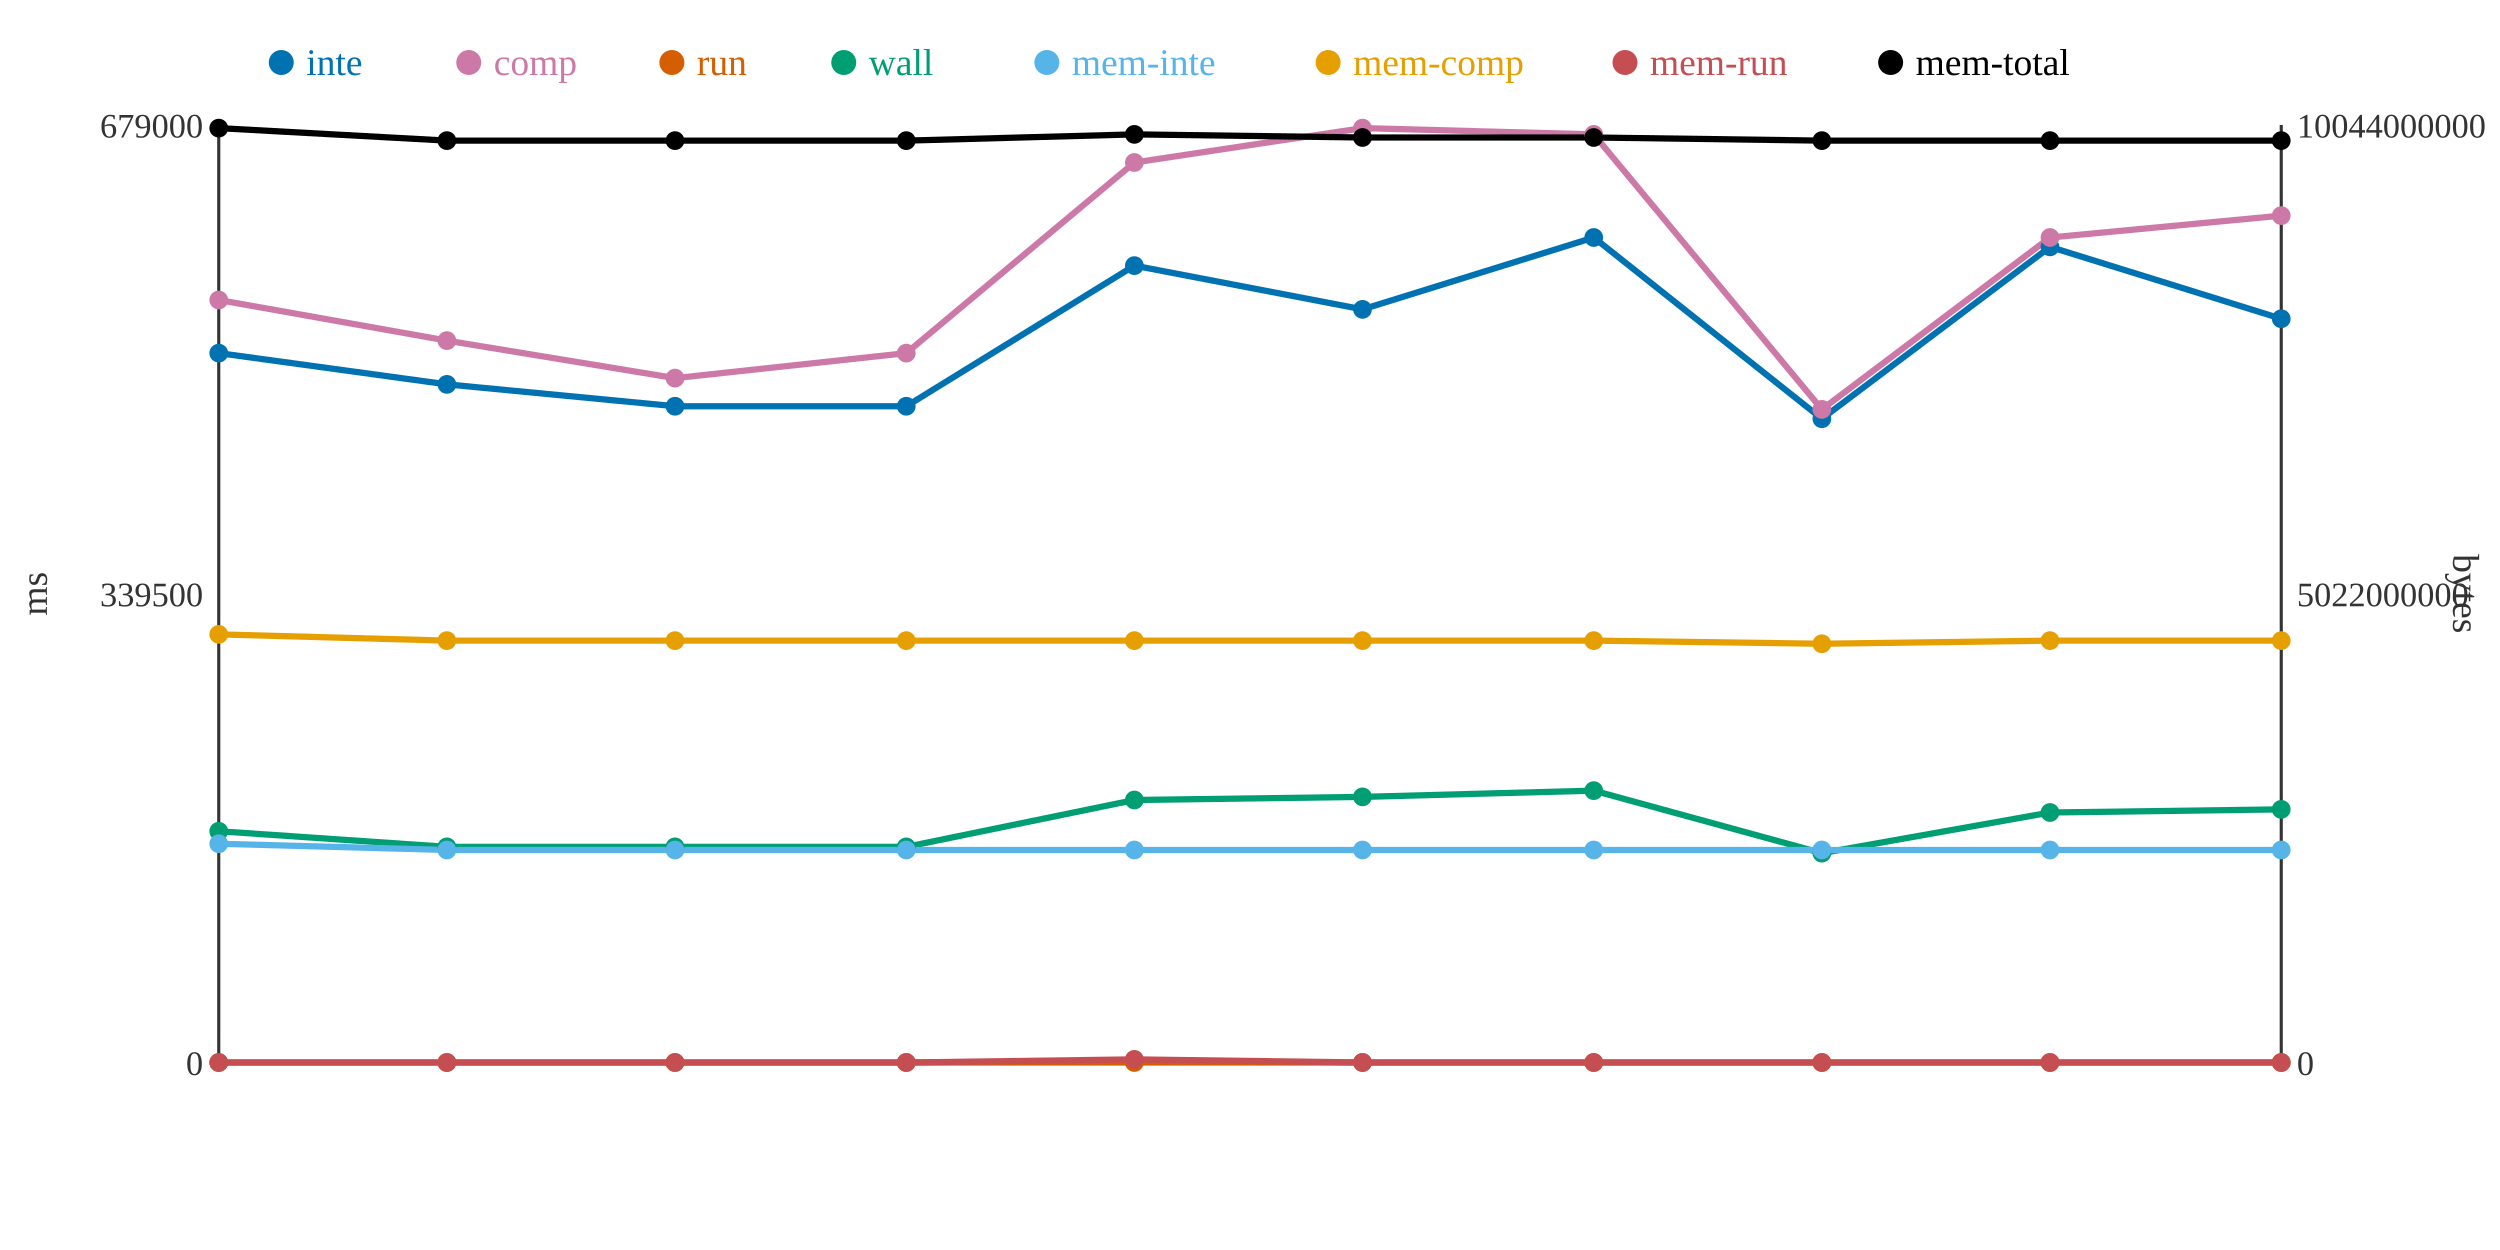
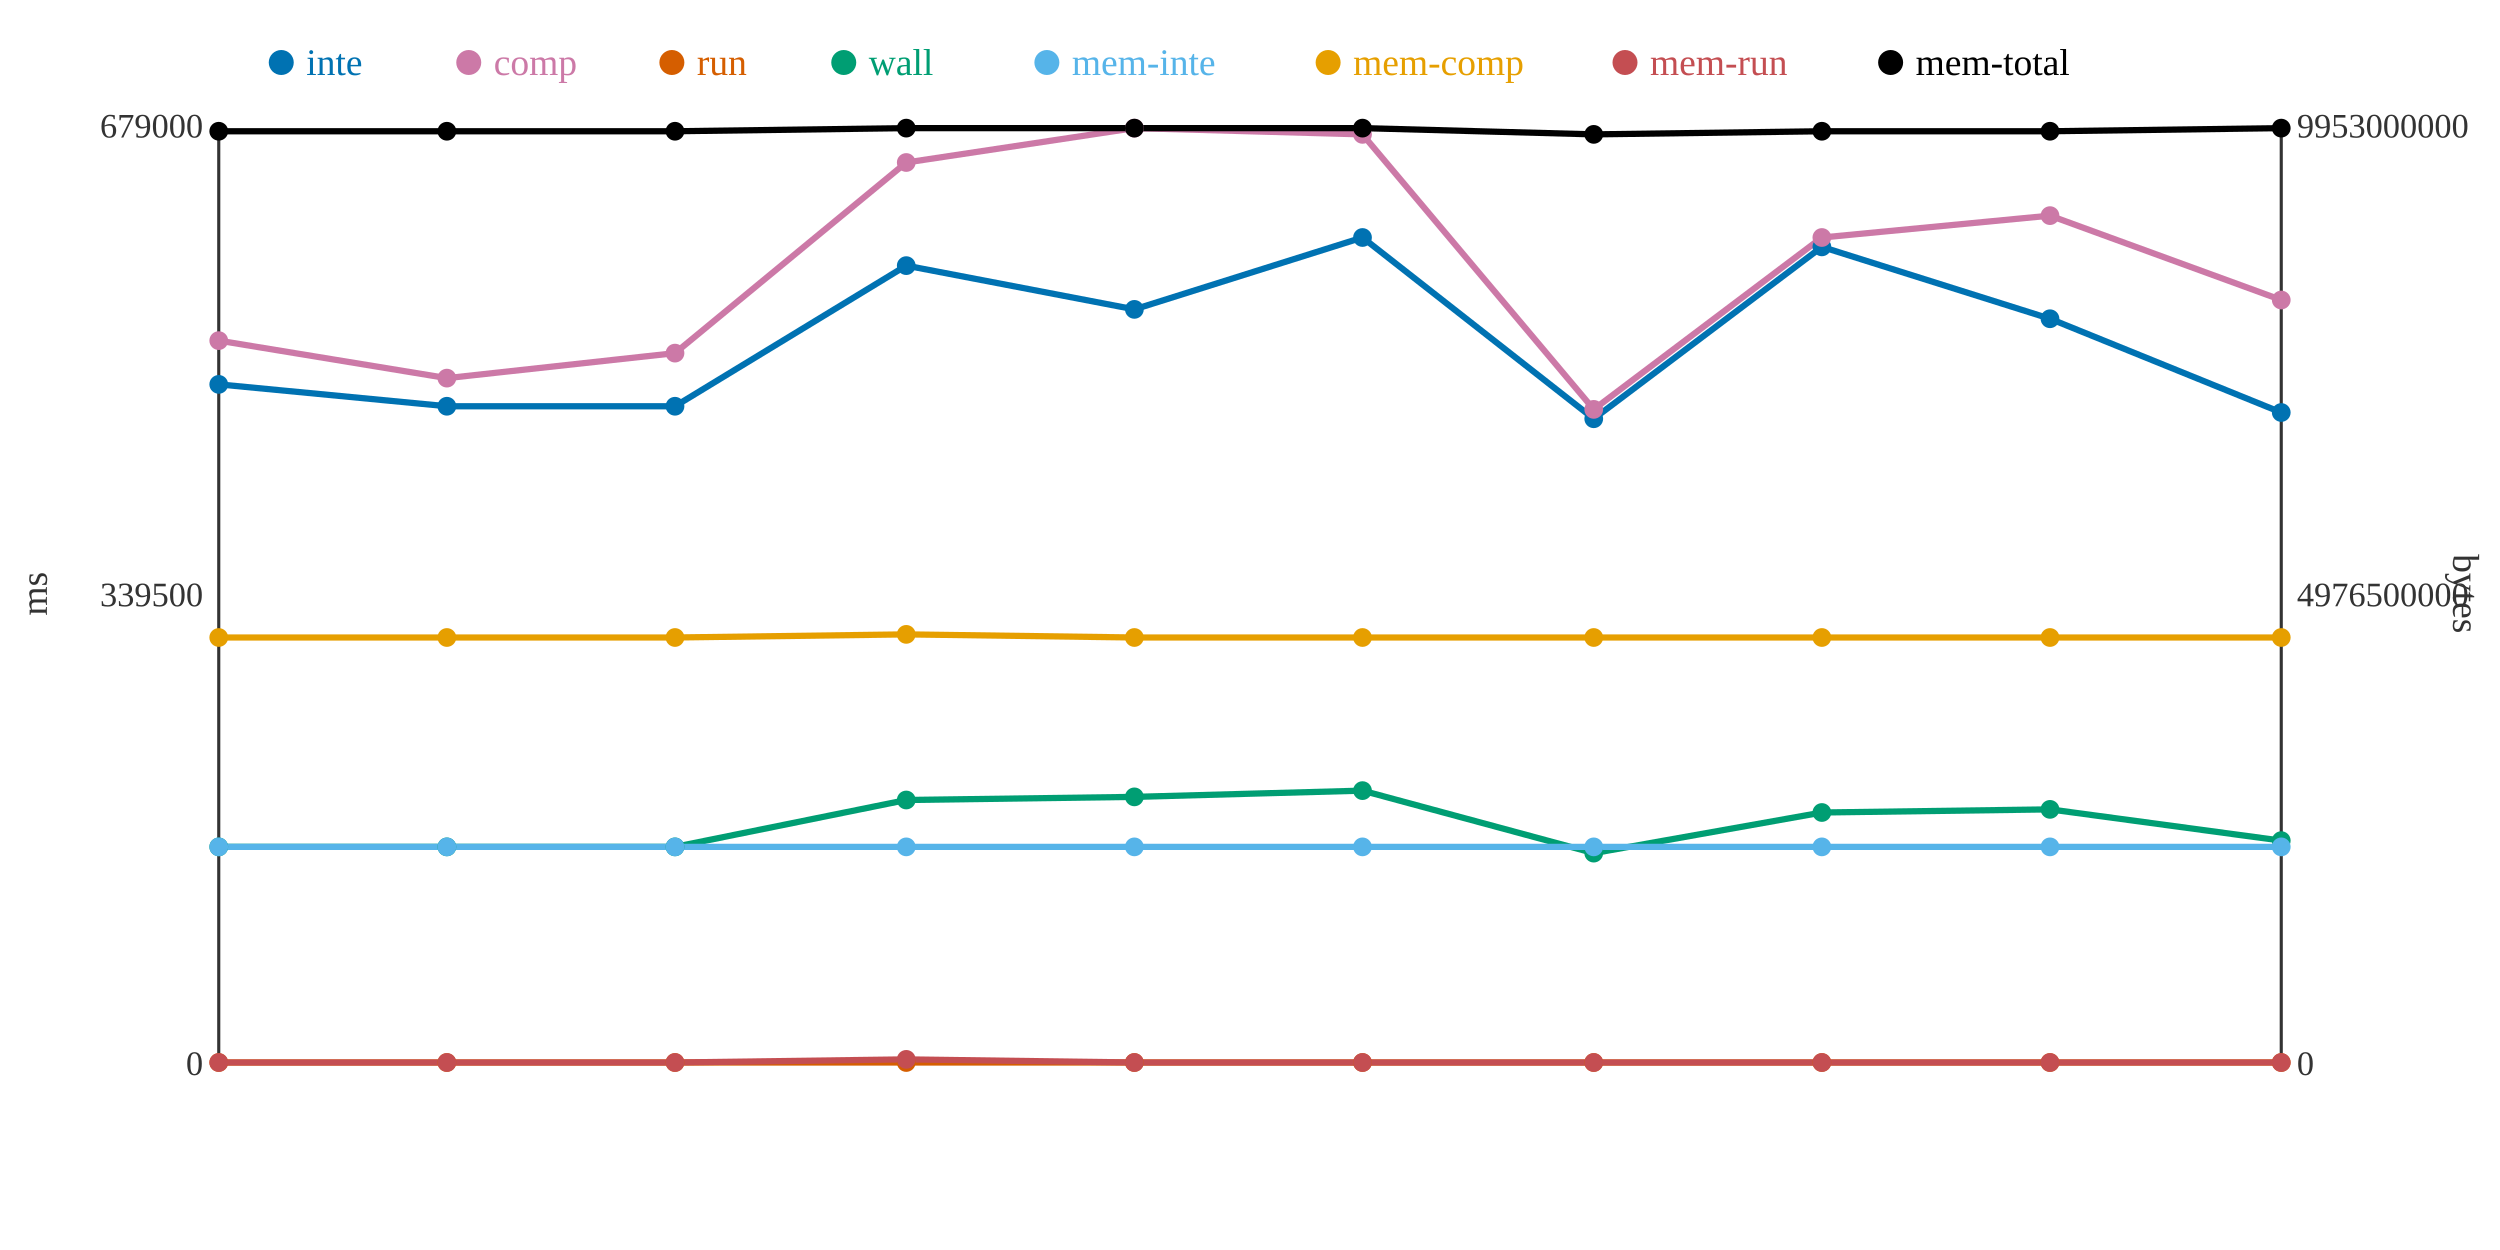
<svg xmlns="http://www.w3.org/2000/svg" width="800" height="400">
  <rect width="800" height="400" fill="white" />
  <line x1="70" y1="40" x2="70" y2="340" stroke="#333" stroke-width="1" />
  <line x1="70" y1="340" x2="730" y2="340" stroke="#333" stroke-width="1" />
  <line x1="730" y1="40" x2="730" y2="340" stroke="#333" stroke-width="1" />
  <text x="65" y="344" text-anchor="end" font-size="11" fill="#333">0</text>
  <text x="65" y="194" text-anchor="end" font-size="11" fill="#333">339500</text>
  <text x="65" y="44" text-anchor="end" font-size="11" fill="#333">679000</text>
  <text x="15" y="190" text-anchor="middle" font-size="12" fill="#333" transform="rotate(-90 15 190)">ms</text>
  <text x="735" y="344" text-anchor="start" font-size="11" fill="#333">0</text>
-   <text x="735" y="194" text-anchor="start" font-size="11" fill="#333">5022000000</text>
-   <text x="735" y="44" text-anchor="start" font-size="11" fill="#333">10044000000</text>
+   <text x="735" y="194" text-anchor="start" font-size="11" fill="#333">4976500000</text>
+   <text x="735" y="44" text-anchor="start" font-size="11" fill="#333">9953000000</text>
  <text x="785" y="190" text-anchor="middle" font-size="12" fill="#333" transform="rotate(90 785 190)">bytes</text>
-   <polyline points="70,113 143,123 216,130 290,130 363,85 436,99 510,76 583,134 656,79 730,102" fill="none" stroke="#0072B2" stroke-width="2" />
-   <polyline points="70,96 143,109 216,121 290,113 363,52 436,41 510,43 583,131 656,76 730,69" fill="none" stroke="#CC79A7" stroke-width="2" />
+   <polyline points="70,123 143,130 216,130 290,85 363,99 436,76 510,134 583,79 656,102 730,132" fill="none" stroke="#0072B2" stroke-width="2" />
+   <polyline points="70,109 143,121 216,113 290,52 363,41 436,43 510,131 583,76 656,69 730,96" fill="none" stroke="#CC79A7" stroke-width="2" />
  <polyline points="70,340 143,340 216,340 290,340 363,340 436,340 510,340 583,340 656,340 730,340" fill="none" stroke="#D55E00" stroke-width="2" />
-   <polyline points="70,266 143,271 216,271 290,271 363,256 436,255 510,253 583,273 656,260 730,259" fill="none" stroke="#009E73" stroke-width="2" />
-   <polyline points="70,270 143,272 216,272 290,272 363,272 436,272 510,272 583,272 656,272 730,272" fill="none" stroke="#56B4E9" stroke-width="2" />
-   <polyline points="70,203 143,205 216,205 290,205 363,205 436,205 510,205 583,206 656,205 730,205" fill="none" stroke="#E69F00" stroke-width="2" />
-   <polyline points="70,340 143,340 216,340 290,340 363,339 436,340 510,340 583,340 656,340 730,340" fill="none" stroke="#C44E52" stroke-width="2" />
-   <polyline points="70,41 143,45 216,45 290,45 363,43 436,44 510,44 583,45 656,45 730,45" fill="none" stroke="#000000" stroke-width="2" />
-   <circle cx="70" cy="113" r="3" fill="#0072B2" />
-   <circle cx="70" cy="96" r="3" fill="#CC79A7" />
+   <polyline points="70,271 143,271 216,271 290,256 363,255 436,253 510,273 583,260 656,259 730,269" fill="none" stroke="#009E73" stroke-width="2" />
+   <polyline points="70,271 143,271 216,271 290,271 363,271 436,271 510,271 583,271 656,271 730,271" fill="none" stroke="#56B4E9" stroke-width="2" />
+   <polyline points="70,204 143,204 216,204 290,203 363,204 436,204 510,204 583,204 656,204 730,204" fill="none" stroke="#E69F00" stroke-width="2" />
+   <polyline points="70,340 143,340 216,340 290,339 363,340 436,340 510,340 583,340 656,340 730,340" fill="none" stroke="#C44E52" stroke-width="2" />
+   <polyline points="70,42 143,42 216,42 290,41 363,41 436,41 510,43 583,42 656,42 730,41" fill="none" stroke="#000000" stroke-width="2" />
+   <circle cx="70" cy="123" r="3" fill="#0072B2" />
+   <circle cx="70" cy="109" r="3" fill="#CC79A7" />
  <circle cx="70" cy="340" r="3" fill="#D55E00" />
-   <circle cx="70" cy="266" r="3" fill="#009E73" />
-   <circle cx="70" cy="270" r="3" fill="#56B4E9" />
-   <circle cx="70" cy="203" r="3" fill="#E69F00" />
+   <circle cx="70" cy="271" r="3" fill="#009E73" />
+   <circle cx="70" cy="271" r="3" fill="#56B4E9" />
+   <circle cx="70" cy="204" r="3" fill="#E69F00" />
  <circle cx="70" cy="340" r="3" fill="#C44E52" />
-   <circle cx="70" cy="41" r="3" fill="#000000" />
-   <circle cx="143" cy="123" r="3" fill="#0072B2" />
-   <circle cx="143" cy="109" r="3" fill="#CC79A7" />
+   <circle cx="70" cy="42" r="3" fill="#000000" />
+   <circle cx="143" cy="130" r="3" fill="#0072B2" />
+   <circle cx="143" cy="121" r="3" fill="#CC79A7" />
  <circle cx="143" cy="340" r="3" fill="#D55E00" />
  <circle cx="143" cy="271" r="3" fill="#009E73" />
-   <circle cx="143" cy="272" r="3" fill="#56B4E9" />
-   <circle cx="143" cy="205" r="3" fill="#E69F00" />
+   <circle cx="143" cy="271" r="3" fill="#56B4E9" />
+   <circle cx="143" cy="204" r="3" fill="#E69F00" />
  <circle cx="143" cy="340" r="3" fill="#C44E52" />
-   <circle cx="143" cy="45" r="3" fill="#000000" />
+   <circle cx="143" cy="42" r="3" fill="#000000" />
  <circle cx="216" cy="130" r="3" fill="#0072B2" />
-   <circle cx="216" cy="121" r="3" fill="#CC79A7" />
+   <circle cx="216" cy="113" r="3" fill="#CC79A7" />
  <circle cx="216" cy="340" r="3" fill="#D55E00" />
  <circle cx="216" cy="271" r="3" fill="#009E73" />
-   <circle cx="216" cy="272" r="3" fill="#56B4E9" />
-   <circle cx="216" cy="205" r="3" fill="#E69F00" />
+   <circle cx="216" cy="271" r="3" fill="#56B4E9" />
+   <circle cx="216" cy="204" r="3" fill="#E69F00" />
  <circle cx="216" cy="340" r="3" fill="#C44E52" />
-   <circle cx="216" cy="45" r="3" fill="#000000" />
-   <circle cx="290" cy="130" r="3" fill="#0072B2" />
-   <circle cx="290" cy="113" r="3" fill="#CC79A7" />
+   <circle cx="216" cy="42" r="3" fill="#000000" />
+   <circle cx="290" cy="85" r="3" fill="#0072B2" />
+   <circle cx="290" cy="52" r="3" fill="#CC79A7" />
  <circle cx="290" cy="340" r="3" fill="#D55E00" />
-   <circle cx="290" cy="271" r="3" fill="#009E73" />
-   <circle cx="290" cy="272" r="3" fill="#56B4E9" />
-   <circle cx="290" cy="205" r="3" fill="#E69F00" />
-   <circle cx="290" cy="340" r="3" fill="#C44E52" />
-   <circle cx="290" cy="45" r="3" fill="#000000" />
-   <circle cx="363" cy="85" r="3" fill="#0072B2" />
-   <circle cx="363" cy="52" r="3" fill="#CC79A7" />
+   <circle cx="290" cy="256" r="3" fill="#009E73" />
+   <circle cx="290" cy="271" r="3" fill="#56B4E9" />
+   <circle cx="290" cy="203" r="3" fill="#E69F00" />
+   <circle cx="290" cy="339" r="3" fill="#C44E52" />
+   <circle cx="290" cy="41" r="3" fill="#000000" />
+   <circle cx="363" cy="99" r="3" fill="#0072B2" />
+   <circle cx="363" cy="41" r="3" fill="#CC79A7" />
  <circle cx="363" cy="340" r="3" fill="#D55E00" />
-   <circle cx="363" cy="256" r="3" fill="#009E73" />
-   <circle cx="363" cy="272" r="3" fill="#56B4E9" />
-   <circle cx="363" cy="205" r="3" fill="#E69F00" />
-   <circle cx="363" cy="339" r="3" fill="#C44E52" />
-   <circle cx="363" cy="43" r="3" fill="#000000" />
-   <circle cx="436" cy="99" r="3" fill="#0072B2" />
-   <circle cx="436" cy="41" r="3" fill="#CC79A7" />
+   <circle cx="363" cy="255" r="3" fill="#009E73" />
+   <circle cx="363" cy="271" r="3" fill="#56B4E9" />
+   <circle cx="363" cy="204" r="3" fill="#E69F00" />
+   <circle cx="363" cy="340" r="3" fill="#C44E52" />
+   <circle cx="363" cy="41" r="3" fill="#000000" />
+   <circle cx="436" cy="76" r="3" fill="#0072B2" />
+   <circle cx="436" cy="43" r="3" fill="#CC79A7" />
  <circle cx="436" cy="340" r="3" fill="#D55E00" />
-   <circle cx="436" cy="255" r="3" fill="#009E73" />
-   <circle cx="436" cy="272" r="3" fill="#56B4E9" />
-   <circle cx="436" cy="205" r="3" fill="#E69F00" />
+   <circle cx="436" cy="253" r="3" fill="#009E73" />
+   <circle cx="436" cy="271" r="3" fill="#56B4E9" />
+   <circle cx="436" cy="204" r="3" fill="#E69F00" />
  <circle cx="436" cy="340" r="3" fill="#C44E52" />
-   <circle cx="436" cy="44" r="3" fill="#000000" />
-   <circle cx="510" cy="76" r="3" fill="#0072B2" />
-   <circle cx="510" cy="43" r="3" fill="#CC79A7" />
+   <circle cx="436" cy="41" r="3" fill="#000000" />
+   <circle cx="510" cy="134" r="3" fill="#0072B2" />
+   <circle cx="510" cy="131" r="3" fill="#CC79A7" />
  <circle cx="510" cy="340" r="3" fill="#D55E00" />
-   <circle cx="510" cy="253" r="3" fill="#009E73" />
-   <circle cx="510" cy="272" r="3" fill="#56B4E9" />
-   <circle cx="510" cy="205" r="3" fill="#E69F00" />
+   <circle cx="510" cy="273" r="3" fill="#009E73" />
+   <circle cx="510" cy="271" r="3" fill="#56B4E9" />
+   <circle cx="510" cy="204" r="3" fill="#E69F00" />
  <circle cx="510" cy="340" r="3" fill="#C44E52" />
-   <circle cx="510" cy="44" r="3" fill="#000000" />
-   <circle cx="583" cy="134" r="3" fill="#0072B2" />
-   <circle cx="583" cy="131" r="3" fill="#CC79A7" />
+   <circle cx="510" cy="43" r="3" fill="#000000" />
+   <circle cx="583" cy="79" r="3" fill="#0072B2" />
+   <circle cx="583" cy="76" r="3" fill="#CC79A7" />
  <circle cx="583" cy="340" r="3" fill="#D55E00" />
-   <circle cx="583" cy="273" r="3" fill="#009E73" />
-   <circle cx="583" cy="272" r="3" fill="#56B4E9" />
-   <circle cx="583" cy="206" r="3" fill="#E69F00" />
+   <circle cx="583" cy="260" r="3" fill="#009E73" />
+   <circle cx="583" cy="271" r="3" fill="#56B4E9" />
+   <circle cx="583" cy="204" r="3" fill="#E69F00" />
  <circle cx="583" cy="340" r="3" fill="#C44E52" />
-   <circle cx="583" cy="45" r="3" fill="#000000" />
-   <circle cx="656" cy="79" r="3" fill="#0072B2" />
-   <circle cx="656" cy="76" r="3" fill="#CC79A7" />
+   <circle cx="583" cy="42" r="3" fill="#000000" />
+   <circle cx="656" cy="102" r="3" fill="#0072B2" />
+   <circle cx="656" cy="69" r="3" fill="#CC79A7" />
  <circle cx="656" cy="340" r="3" fill="#D55E00" />
-   <circle cx="656" cy="260" r="3" fill="#009E73" />
-   <circle cx="656" cy="272" r="3" fill="#56B4E9" />
-   <circle cx="656" cy="205" r="3" fill="#E69F00" />
+   <circle cx="656" cy="259" r="3" fill="#009E73" />
+   <circle cx="656" cy="271" r="3" fill="#56B4E9" />
+   <circle cx="656" cy="204" r="3" fill="#E69F00" />
  <circle cx="656" cy="340" r="3" fill="#C44E52" />
-   <circle cx="656" cy="45" r="3" fill="#000000" />
-   <circle cx="730" cy="102" r="3" fill="#0072B2" />
-   <circle cx="730" cy="69" r="3" fill="#CC79A7" />
+   <circle cx="656" cy="42" r="3" fill="#000000" />
+   <circle cx="730" cy="132" r="3" fill="#0072B2" />
+   <circle cx="730" cy="96" r="3" fill="#CC79A7" />
  <circle cx="730" cy="340" r="3" fill="#D55E00" />
-   <circle cx="730" cy="259" r="3" fill="#009E73" />
-   <circle cx="730" cy="272" r="3" fill="#56B4E9" />
-   <circle cx="730" cy="205" r="3" fill="#E69F00" />
+   <circle cx="730" cy="269" r="3" fill="#009E73" />
+   <circle cx="730" cy="271" r="3" fill="#56B4E9" />
+   <circle cx="730" cy="204" r="3" fill="#E69F00" />
  <circle cx="730" cy="340" r="3" fill="#C44E52" />
-   <circle cx="730" cy="45" r="3" fill="#000000" />
+   <circle cx="730" cy="41" r="3" fill="#000000" />
  <circle cx="90" cy="20" r="4" fill="#0072B2" />
  <text x="98" y="24" text-anchor="start" font-size="12" fill="#0072B2">inte</text>
  <circle cx="150" cy="20" r="4" fill="#CC79A7" />
  <text x="158" y="24" text-anchor="start" font-size="12" fill="#CC79A7">comp</text>
  <circle cx="215" cy="20" r="4" fill="#D55E00" />
  <text x="223" y="24" text-anchor="start" font-size="12" fill="#D55E00">run</text>
  <circle cx="270" cy="20" r="4" fill="#009E73" />
  <text x="278" y="24" text-anchor="start" font-size="12" fill="#009E73">wall</text>
  <circle cx="335" cy="20" r="4" fill="#56B4E9" />
  <text x="343" y="24" text-anchor="start" font-size="12" fill="#56B4E9">mem-inte</text>
  <circle cx="425" cy="20" r="4" fill="#E69F00" />
  <text x="433" y="24" text-anchor="start" font-size="12" fill="#E69F00">mem-comp</text>
  <circle cx="520" cy="20" r="4" fill="#C44E52" />
  <text x="528" y="24" text-anchor="start" font-size="12" fill="#C44E52">mem-run</text>
  <circle cx="605" cy="20" r="4" fill="#000000" />
  <text x="613" y="24" text-anchor="start" font-size="12" fill="#000000">mem-total</text>
</svg>
